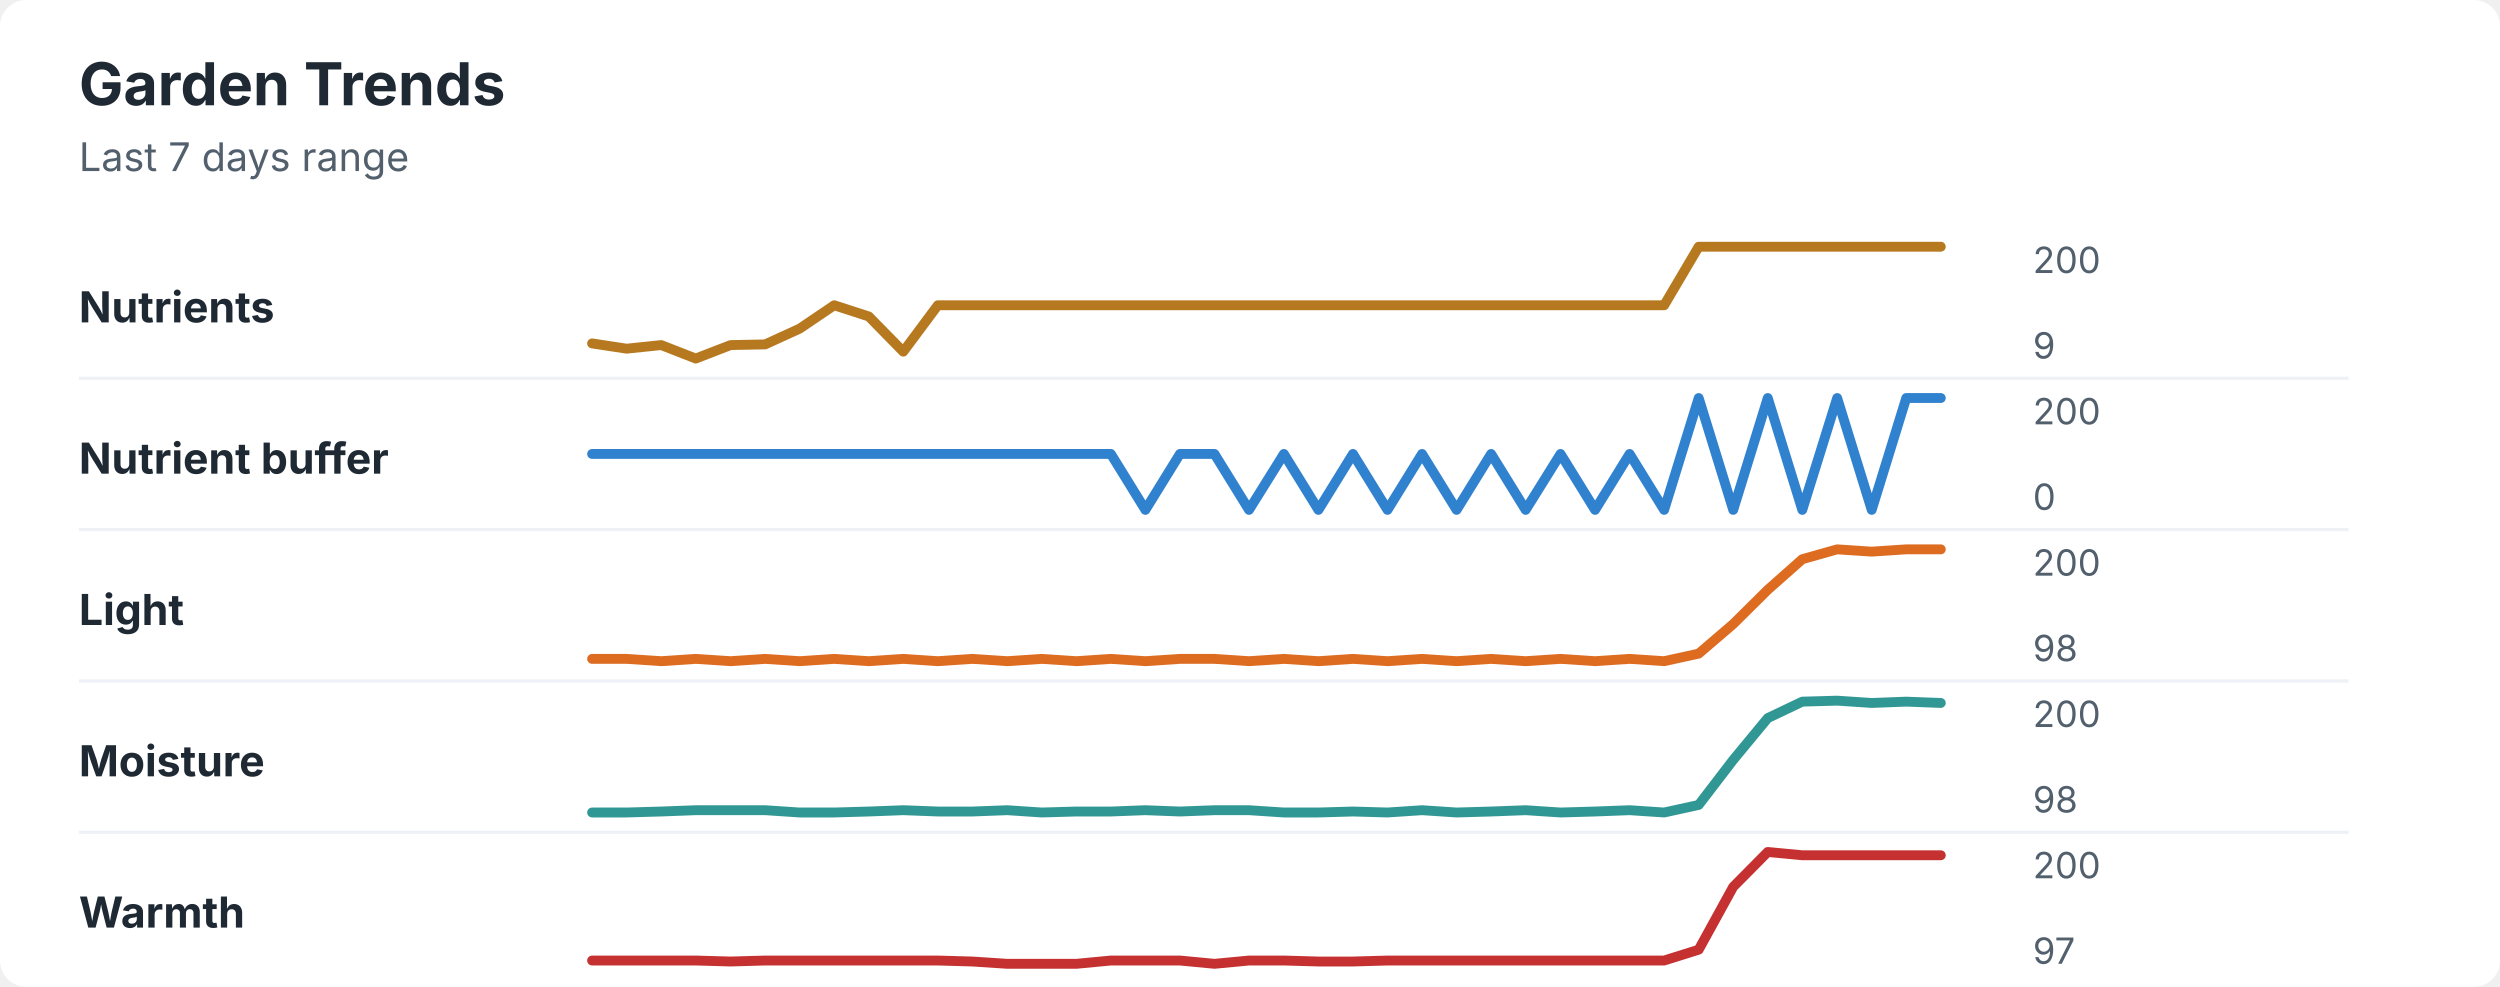
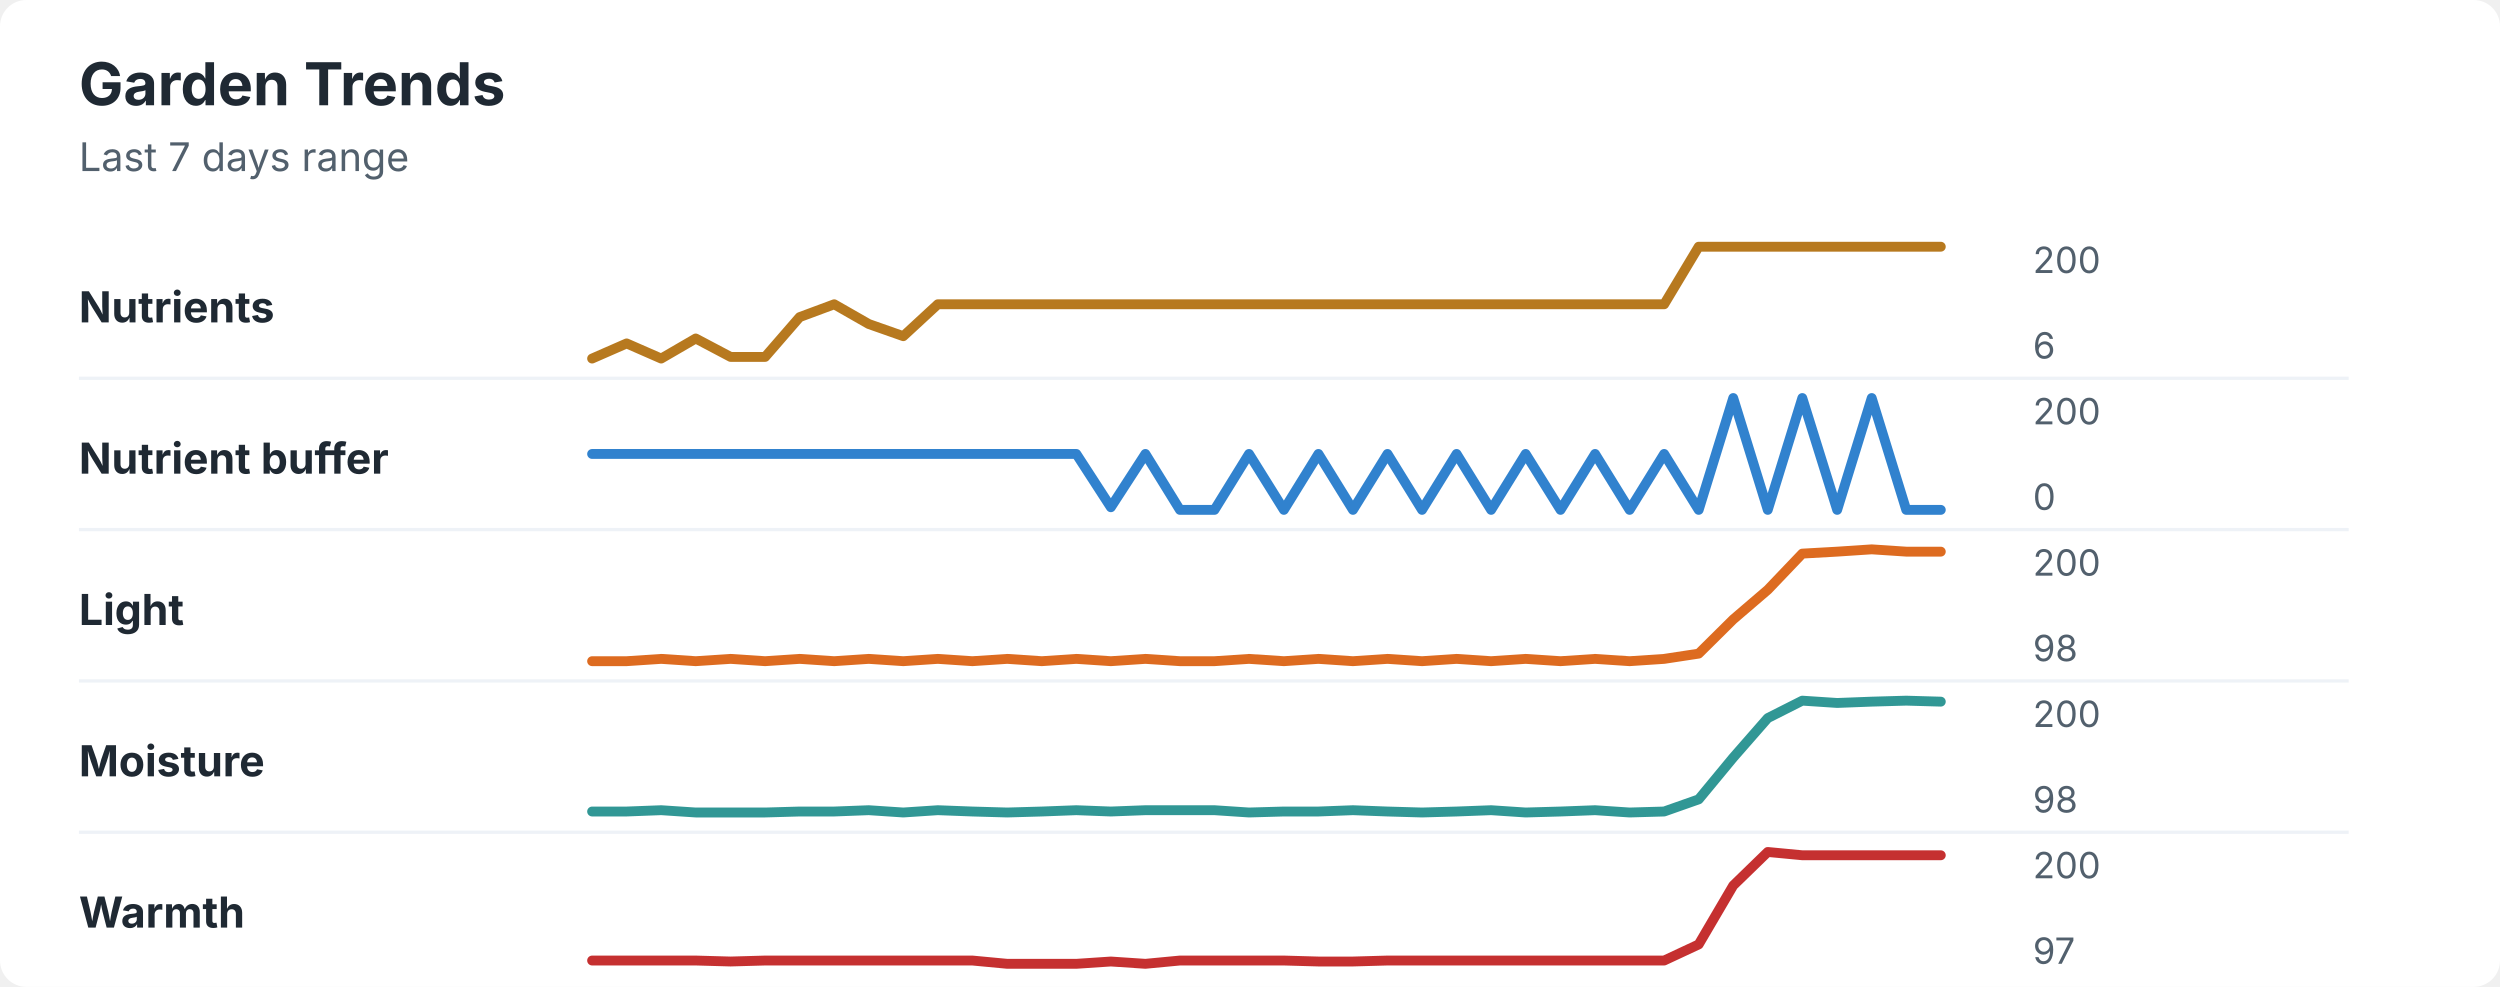
<svg xmlns="http://www.w3.org/2000/svg" width="760" height="300" viewBox="0 0 760 300" role="img" aria-labelledby="title desc">
  <rect width="760" height="300" rx="8" fill="#ffffff" />
  <style>
    text { font-family: -apple-system, BlinkMacSystemFont, "Segoe UI", sans-serif; }
    .title { font-size: 18px; font-weight: 700; fill: #1f2933; }
    .subtitle { font-size: 12px; fill: #52606d; }
    .label { font-size: 13px; font-weight: 650; fill: #1f2933; }
    .axis-value { font-size: 11px; fill: #52606d; }
    .separator { stroke: #eef2f7; stroke-width: 1; }
  </style>
  <text x="24" y="32" class="title">Garden Trends</text>
  <text x="24" y="52" class="subtitle">Last 7 days range</text>
  <text x="24" y="98" class="label">Nutrients</text>
-   <polyline points="180.0,104.4 190.5,106.0 201.0,104.9 211.5,109.0 222.1,104.9 232.6,104.7 243.1,99.9 253.6,92.8 264.1,96.2 274.6,106.9 285.1,92.8 295.6,92.8 306.2,92.8 316.7,92.8 327.2,92.8 337.7,92.8 348.2,92.8 358.7,92.8 369.2,92.8 379.7,92.8 390.3,92.8 400.8,92.8 411.3,92.8 421.8,92.8 432.3,92.8 442.8,92.8 453.3,92.8 463.8,92.8 474.4,92.8 484.9,92.8 495.4,92.8 505.9,92.8 516.4,75.0 526.9,75.0 537.4,75.0 547.9,75.0 558.5,75.0 569.0,75.0 579.5,75.0 590.0,75.0 " fill="none" stroke="#b7791f" stroke-width="3" stroke-linecap="round" stroke-linejoin="round" />
+   <polyline points="180.0,109.0 190.5,104.4 201.0,109.0 211.5,102.9 222.1,108.5 232.6,108.5 243.1,96.4 253.6,92.5 264.1,98.5 274.6,102.2 285.1,92.5 295.6,92.5 306.2,92.5 316.7,92.5 327.2,92.5 337.7,92.5 348.2,92.5 358.7,92.5 369.2,92.5 379.7,92.5 390.3,92.5 400.8,92.5 411.3,92.5 421.8,92.5 432.3,92.5 442.8,92.5 453.3,92.5 463.8,92.5 474.4,92.5 484.9,92.5 495.4,92.5 505.9,92.5 516.4,75.0 526.9,75.0 537.4,75.0 547.9,75.0 558.5,75.0 569.0,75.0 579.5,75.0 590.0,75.0 " fill="none" stroke="#b7791f" stroke-width="3" stroke-linecap="round" stroke-linejoin="round" />
  <text x="618" y="83" class="axis-value">200</text>
-   <text x="618" y="109" class="axis-value">9</text>
+   <text x="618" y="109" class="axis-value">6</text>
  <line x1="24" y1="115.0" x2="714" y2="115.0" class="separator" />
  <text x="24" y="144" class="label">Nutrient buffer</text>
-   <polyline points="180.0,138.0 190.5,138.0 201.0,138.0 211.5,138.0 222.1,138.0 232.6,138.0 243.1,138.0 253.6,138.0 264.1,138.0 274.6,138.0 285.1,138.0 295.6,138.0 306.2,138.0 316.7,138.0 327.2,138.0 337.7,138.0 348.2,155.0 358.7,138.0 369.2,138.0 379.7,155.0 390.3,138.0 400.8,155.0 411.3,138.0 421.8,155.0 432.3,138.0 442.8,155.0 453.3,138.0 463.8,155.0 474.4,138.0 484.9,155.0 495.4,138.0 505.9,155.0 516.4,121.0 526.9,155.0 537.4,121.0 547.9,155.0 558.5,121.0 569.0,155.0 579.5,121.0 590.0,121.0 " fill="none" stroke="#3182ce" stroke-width="3" stroke-linecap="round" stroke-linejoin="round" />
+   <polyline points="180.0,138.0 190.5,138.0 201.0,138.0 211.5,138.0 222.1,138.0 232.6,138.0 243.1,138.0 253.6,138.0 264.1,138.0 274.6,138.0 285.1,138.0 295.6,138.0 306.2,138.0 316.7,138.0 327.2,138.0 337.7,154.2 348.2,138.0 358.7,155.0 369.2,155.0 379.7,138.0 390.3,155.0 400.8,138.0 411.3,155.0 421.8,138.0 432.3,155.0 442.8,138.0 453.3,155.0 463.8,138.0 474.4,155.0 484.9,138.0 495.4,155.0 505.9,138.0 516.4,155.0 526.9,121.0 537.4,155.0 547.9,121.0 558.5,155.0 569.0,121.0 579.5,155.0 590.0,155.0 " fill="none" stroke="#3182ce" stroke-width="3" stroke-linecap="round" stroke-linejoin="round" />
  <text x="618" y="129" class="axis-value">200</text>
  <text x="618" y="155" class="axis-value">0</text>
  <line x1="24" y1="161.0" x2="714" y2="161.0" class="separator" />
  <text x="24" y="190" class="label">Light</text>
-   <polyline points="180.0,200.3 190.5,200.3 201.0,201.0 211.5,200.3 222.1,201.0 232.6,200.3 243.1,201.0 253.6,200.3 264.1,201.0 274.6,200.3 285.1,201.0 295.6,200.3 306.2,201.0 316.7,200.3 327.2,201.0 337.7,200.3 348.2,201.0 358.7,200.3 369.2,200.3 379.7,201.0 390.3,200.3 400.8,201.0 411.3,200.3 421.8,201.0 432.3,200.3 442.8,201.0 453.3,200.3 463.8,201.0 474.4,200.3 484.9,201.0 495.4,200.3 505.9,201.0 516.4,198.7 526.9,189.7 537.4,179.3 547.9,170.0 558.5,167.0 569.0,167.7 579.5,167.0 590.0,167.0 " fill="none" stroke="#dd6b20" stroke-width="3" stroke-linecap="round" stroke-linejoin="round" />
+   <polyline points="180.0,201.0 190.5,201.0 201.0,200.3 211.5,201.0 222.1,200.3 232.6,201.0 243.1,200.3 253.6,201.0 264.1,200.3 274.6,201.0 285.1,200.3 295.6,201.0 306.2,200.3 316.7,201.0 327.2,200.3 337.7,201.0 348.2,200.3 358.7,201.0 369.2,201.0 379.7,200.3 390.3,201.0 400.8,200.3 411.3,201.0 421.8,200.3 432.3,201.0 442.8,200.3 453.3,201.0 463.8,200.3 474.4,201.0 484.9,200.3 495.4,201.0 505.9,200.3 516.4,198.7 526.9,188.3 537.4,179.3 547.9,168.3 558.5,167.7 569.0,167.0 579.5,167.7 590.0,167.7 " fill="none" stroke="#dd6b20" stroke-width="3" stroke-linecap="round" stroke-linejoin="round" />
  <text x="618" y="175" class="axis-value">200</text>
  <text x="618" y="201" class="axis-value">98</text>
  <line x1="24" y1="207.0" x2="714" y2="207.0" class="separator" />
  <text x="24" y="236" class="label">Moisture</text>
-   <polyline points="180.0,247.0 190.5,247.0 201.0,246.7 211.5,246.3 222.1,246.3 232.6,246.3 243.1,247.0 253.6,247.0 264.1,246.7 274.6,246.3 285.1,246.7 295.6,246.7 306.2,246.3 316.7,247.0 327.2,246.7 337.7,246.7 348.2,246.3 358.7,246.7 369.2,246.3 379.7,246.3 390.3,247.0 400.8,247.0 411.3,246.7 421.8,247.0 432.3,246.3 442.8,247.0 453.3,246.7 463.8,246.3 474.4,247.0 484.9,246.7 495.4,246.3 505.9,247.0 516.4,244.7 526.9,231.0 537.4,218.3 547.9,213.3 558.5,213.0 569.0,213.7 579.5,213.3 590.0,213.7 " fill="none" stroke="#319795" stroke-width="3" stroke-linecap="round" stroke-linejoin="round" />
+   <polyline points="180.0,246.7 190.5,246.7 201.0,246.3 211.5,247.0 222.1,247.0 232.6,247.0 243.1,246.7 253.6,246.7 264.1,246.3 274.6,247.0 285.1,246.3 295.6,246.7 306.2,247.0 316.7,246.7 327.2,246.3 337.7,246.7 348.2,246.3 358.7,246.3 369.2,246.3 379.7,247.0 390.3,246.7 400.8,246.7 411.3,246.3 421.8,246.7 432.3,247.0 442.8,246.7 453.3,246.3 463.8,247.0 474.4,246.7 484.9,246.3 495.4,247.0 505.9,246.7 516.4,243.0 526.9,230.3 537.4,218.3 547.9,213.0 558.5,213.7 569.0,213.3 579.5,213.0 590.0,213.3 " fill="none" stroke="#319795" stroke-width="3" stroke-linecap="round" stroke-linejoin="round" />
  <text x="618" y="221" class="axis-value">200</text>
  <text x="618" y="247" class="axis-value">98</text>
  <line x1="24" y1="253.0" x2="714" y2="253.0" class="separator" />
  <text x="24" y="282" class="label">Warmth</text>
-   <polyline points="180.0,292.0 190.5,292.0 201.0,292.0 211.5,292.0 222.1,292.3 232.6,292.0 243.1,292.0 253.6,292.0 264.1,292.0 274.6,292.0 285.1,292.0 295.6,292.3 306.2,293.0 316.7,293.0 327.2,293.0 337.7,292.0 348.2,292.0 358.7,292.0 369.2,293.0 379.7,292.0 390.3,292.0 400.8,292.3 411.3,292.3 421.8,292.0 432.3,292.0 442.8,292.0 453.3,292.0 463.8,292.0 474.4,292.0 484.9,292.0 495.4,292.0 505.9,292.0 516.4,288.7 526.9,269.6 537.4,259.0 547.9,260.0 558.5,260.0 569.0,260.0 579.5,260.0 590.0,260.0 " fill="none" stroke="#c53030" stroke-width="3" stroke-linecap="round" stroke-linejoin="round" />
+   <polyline points="180.0,292.0 190.5,292.0 201.0,292.0 211.5,292.0 222.1,292.3 232.6,292.0 243.1,292.0 253.6,292.0 264.1,292.0 274.6,292.0 285.1,292.0 295.6,292.0 306.2,293.0 316.7,293.0 327.2,293.0 337.7,292.3 348.2,293.0 358.7,292.0 369.2,292.0 379.7,292.0 390.3,292.0 400.8,292.3 411.3,292.3 421.8,292.0 432.3,292.0 442.8,292.0 453.3,292.0 463.8,292.0 474.4,292.0 484.9,292.0 495.4,292.0 505.9,292.0 516.4,287.1 526.9,269.2 537.4,259.0 547.9,260.0 558.5,260.0 569.0,260.0 579.5,260.0 590.0,260.0 " fill="none" stroke="#c53030" stroke-width="3" stroke-linecap="round" stroke-linejoin="round" />
  <text x="618" y="267" class="axis-value">200</text>
  <text x="618" y="293" class="axis-value">97</text>
</svg>
